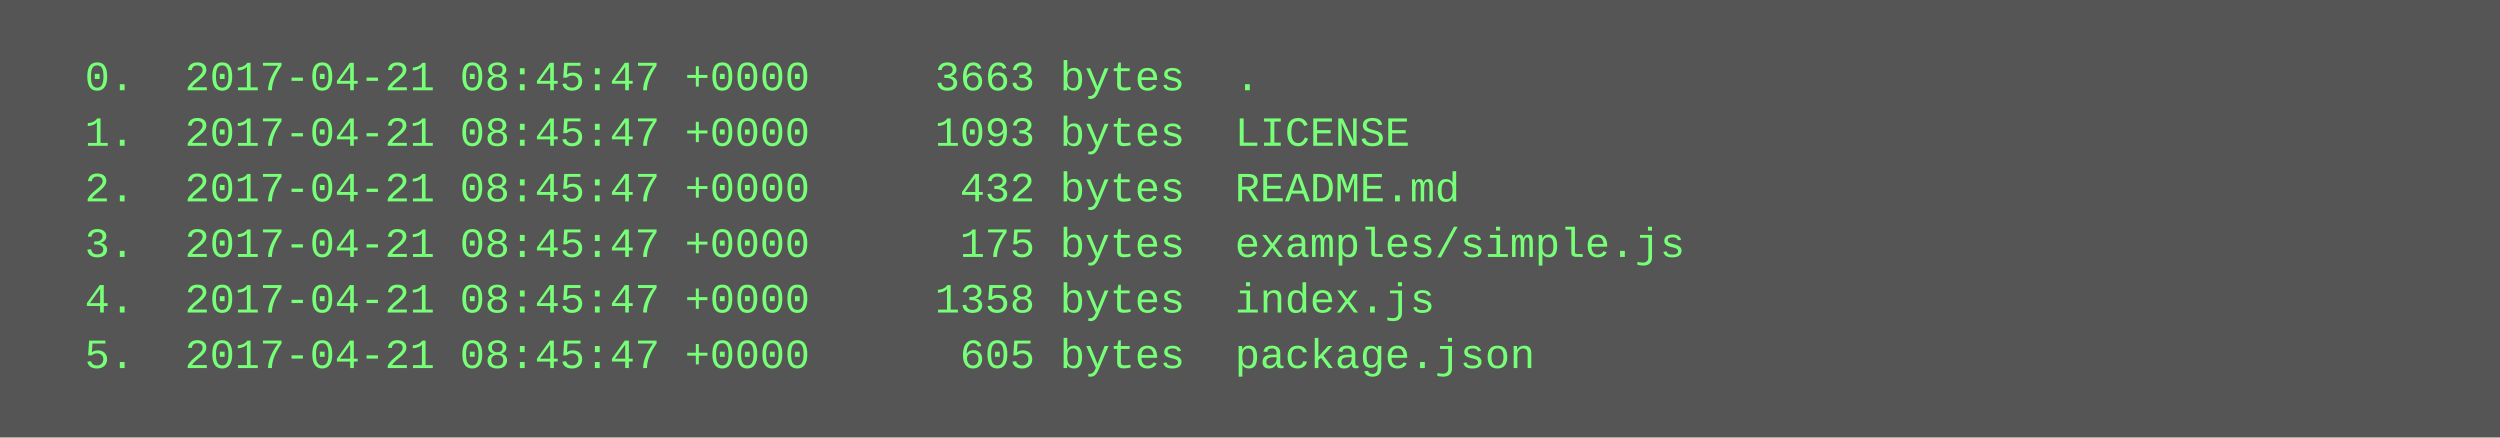
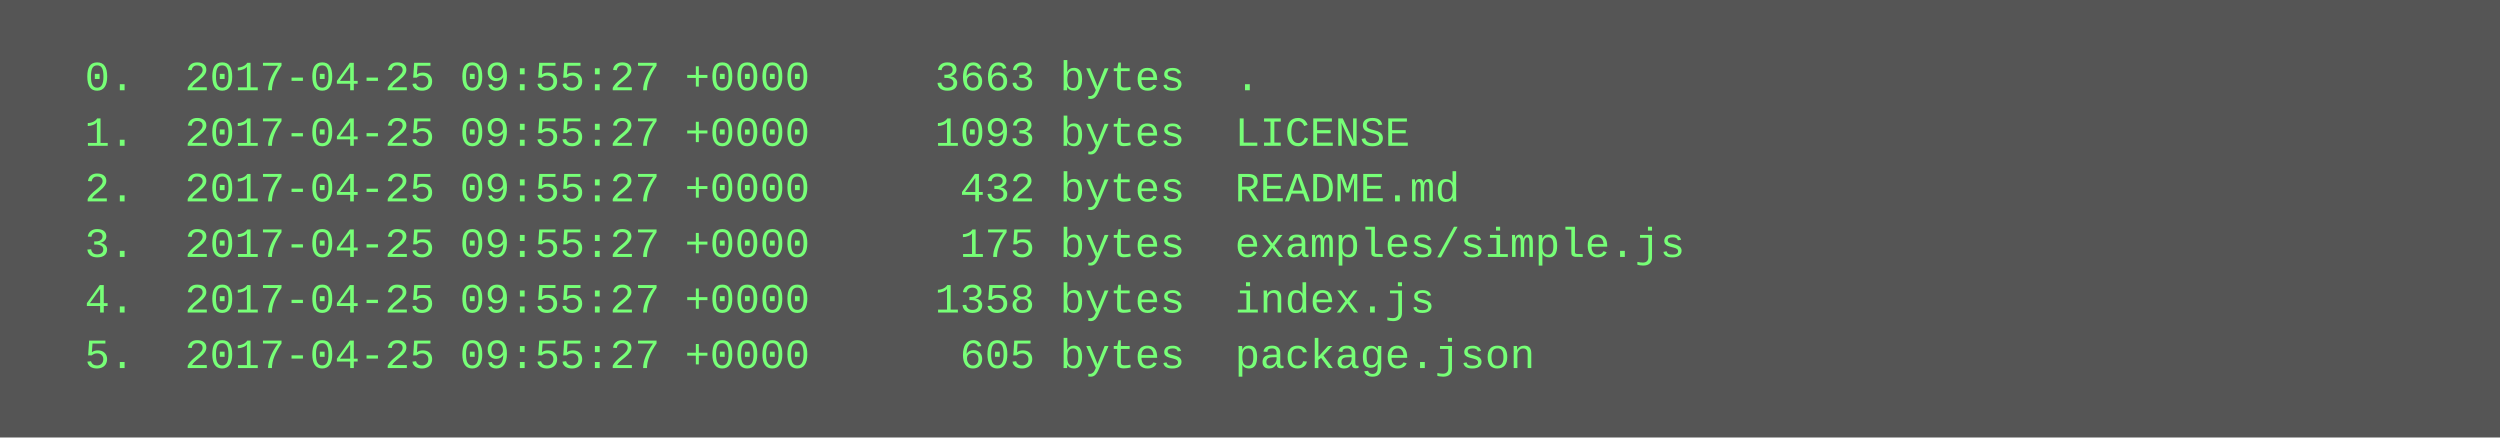
<svg xmlns="http://www.w3.org/2000/svg" height="126" width="720">
  <rect height="126" fill="#555" width="720" />
  <text fill="#7f7" font-family="Courier New" font-size="12" xml:space="preserve">
-     <tspan x="10" y="26">  0.  2017-04-21 08:45:47 +0000     3663 bytes  .</tspan>
-     <tspan x="10" y="42">  1.  2017-04-21 08:45:47 +0000     1093 bytes  LICENSE</tspan>
-     <tspan x="10" y="58">  2.  2017-04-21 08:45:47 +0000      432 bytes  README.md</tspan>
-     <tspan x="10" y="74">  3.  2017-04-21 08:45:47 +0000      175 bytes  examples/simple.js</tspan>
-     <tspan x="10" y="90">  4.  2017-04-21 08:45:47 +0000     1358 bytes  index.js</tspan>
-     <tspan x="10" y="106">  5.  2017-04-21 08:45:47 +0000      605 bytes  package.json</tspan>
+     <tspan x="10" y="26">  0.  2017-04-25 09:55:27 +0000     3663 bytes  .</tspan>
+     <tspan x="10" y="42">  1.  2017-04-25 09:55:27 +0000     1093 bytes  LICENSE</tspan>
+     <tspan x="10" y="58">  2.  2017-04-25 09:55:27 +0000      432 bytes  README.md</tspan>
+     <tspan x="10" y="74">  3.  2017-04-25 09:55:27 +0000      175 bytes  examples/simple.js</tspan>
+     <tspan x="10" y="90">  4.  2017-04-25 09:55:27 +0000     1358 bytes  index.js</tspan>
+     <tspan x="10" y="106">  5.  2017-04-25 09:55:27 +0000      605 bytes  package.json</tspan>
  </text>
</svg>
